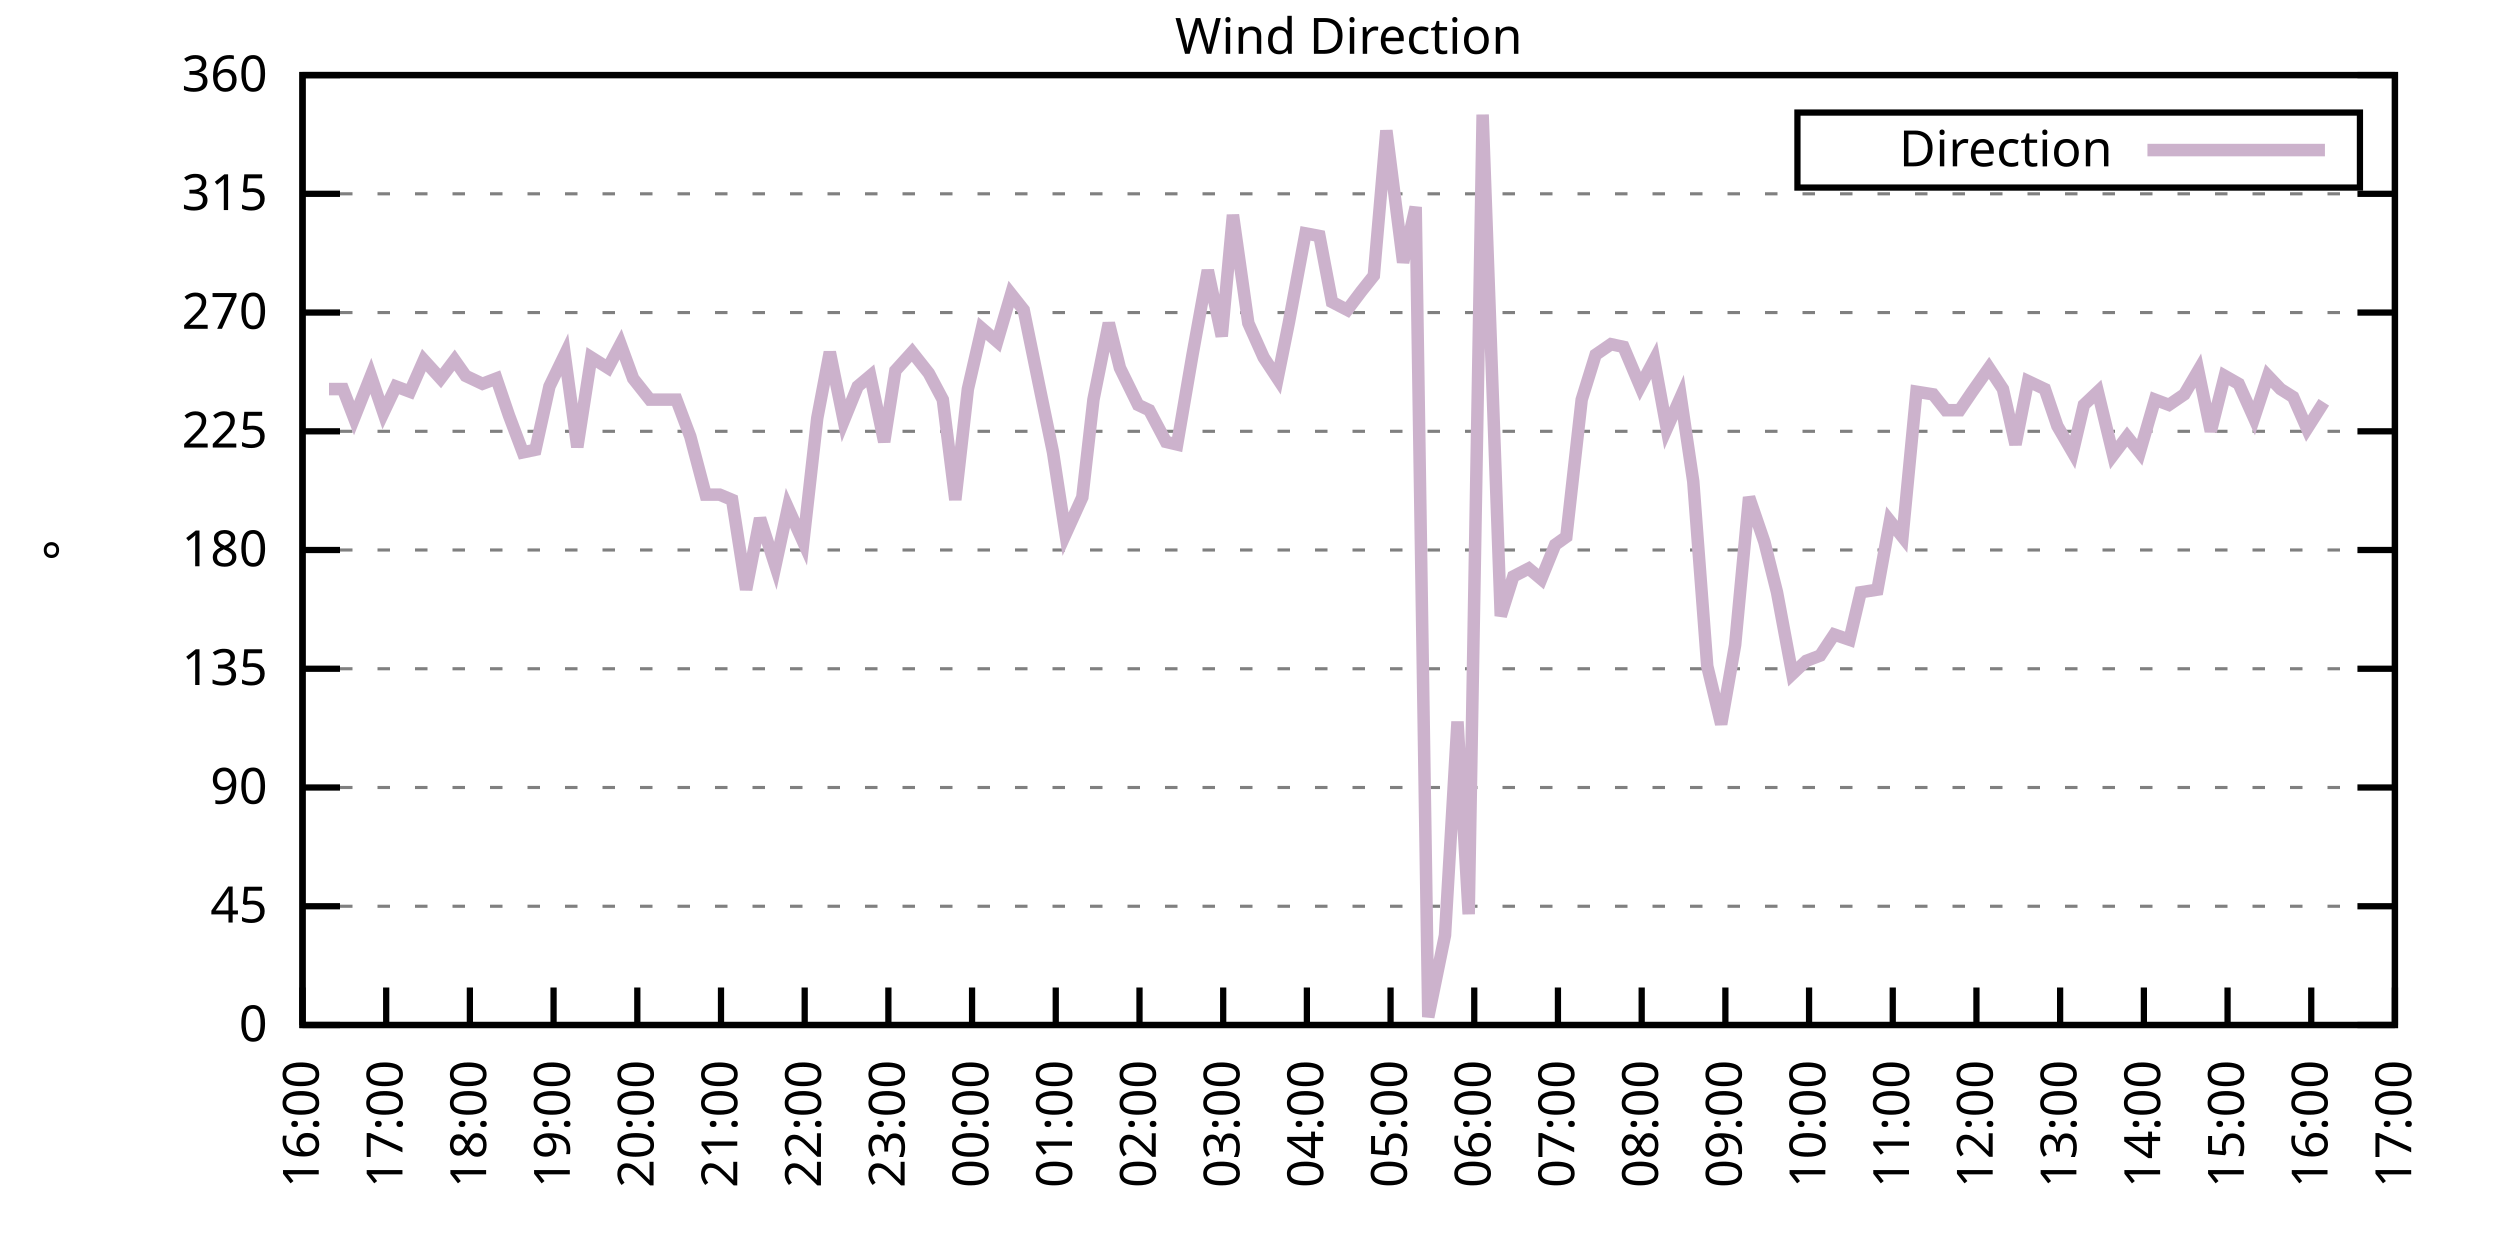
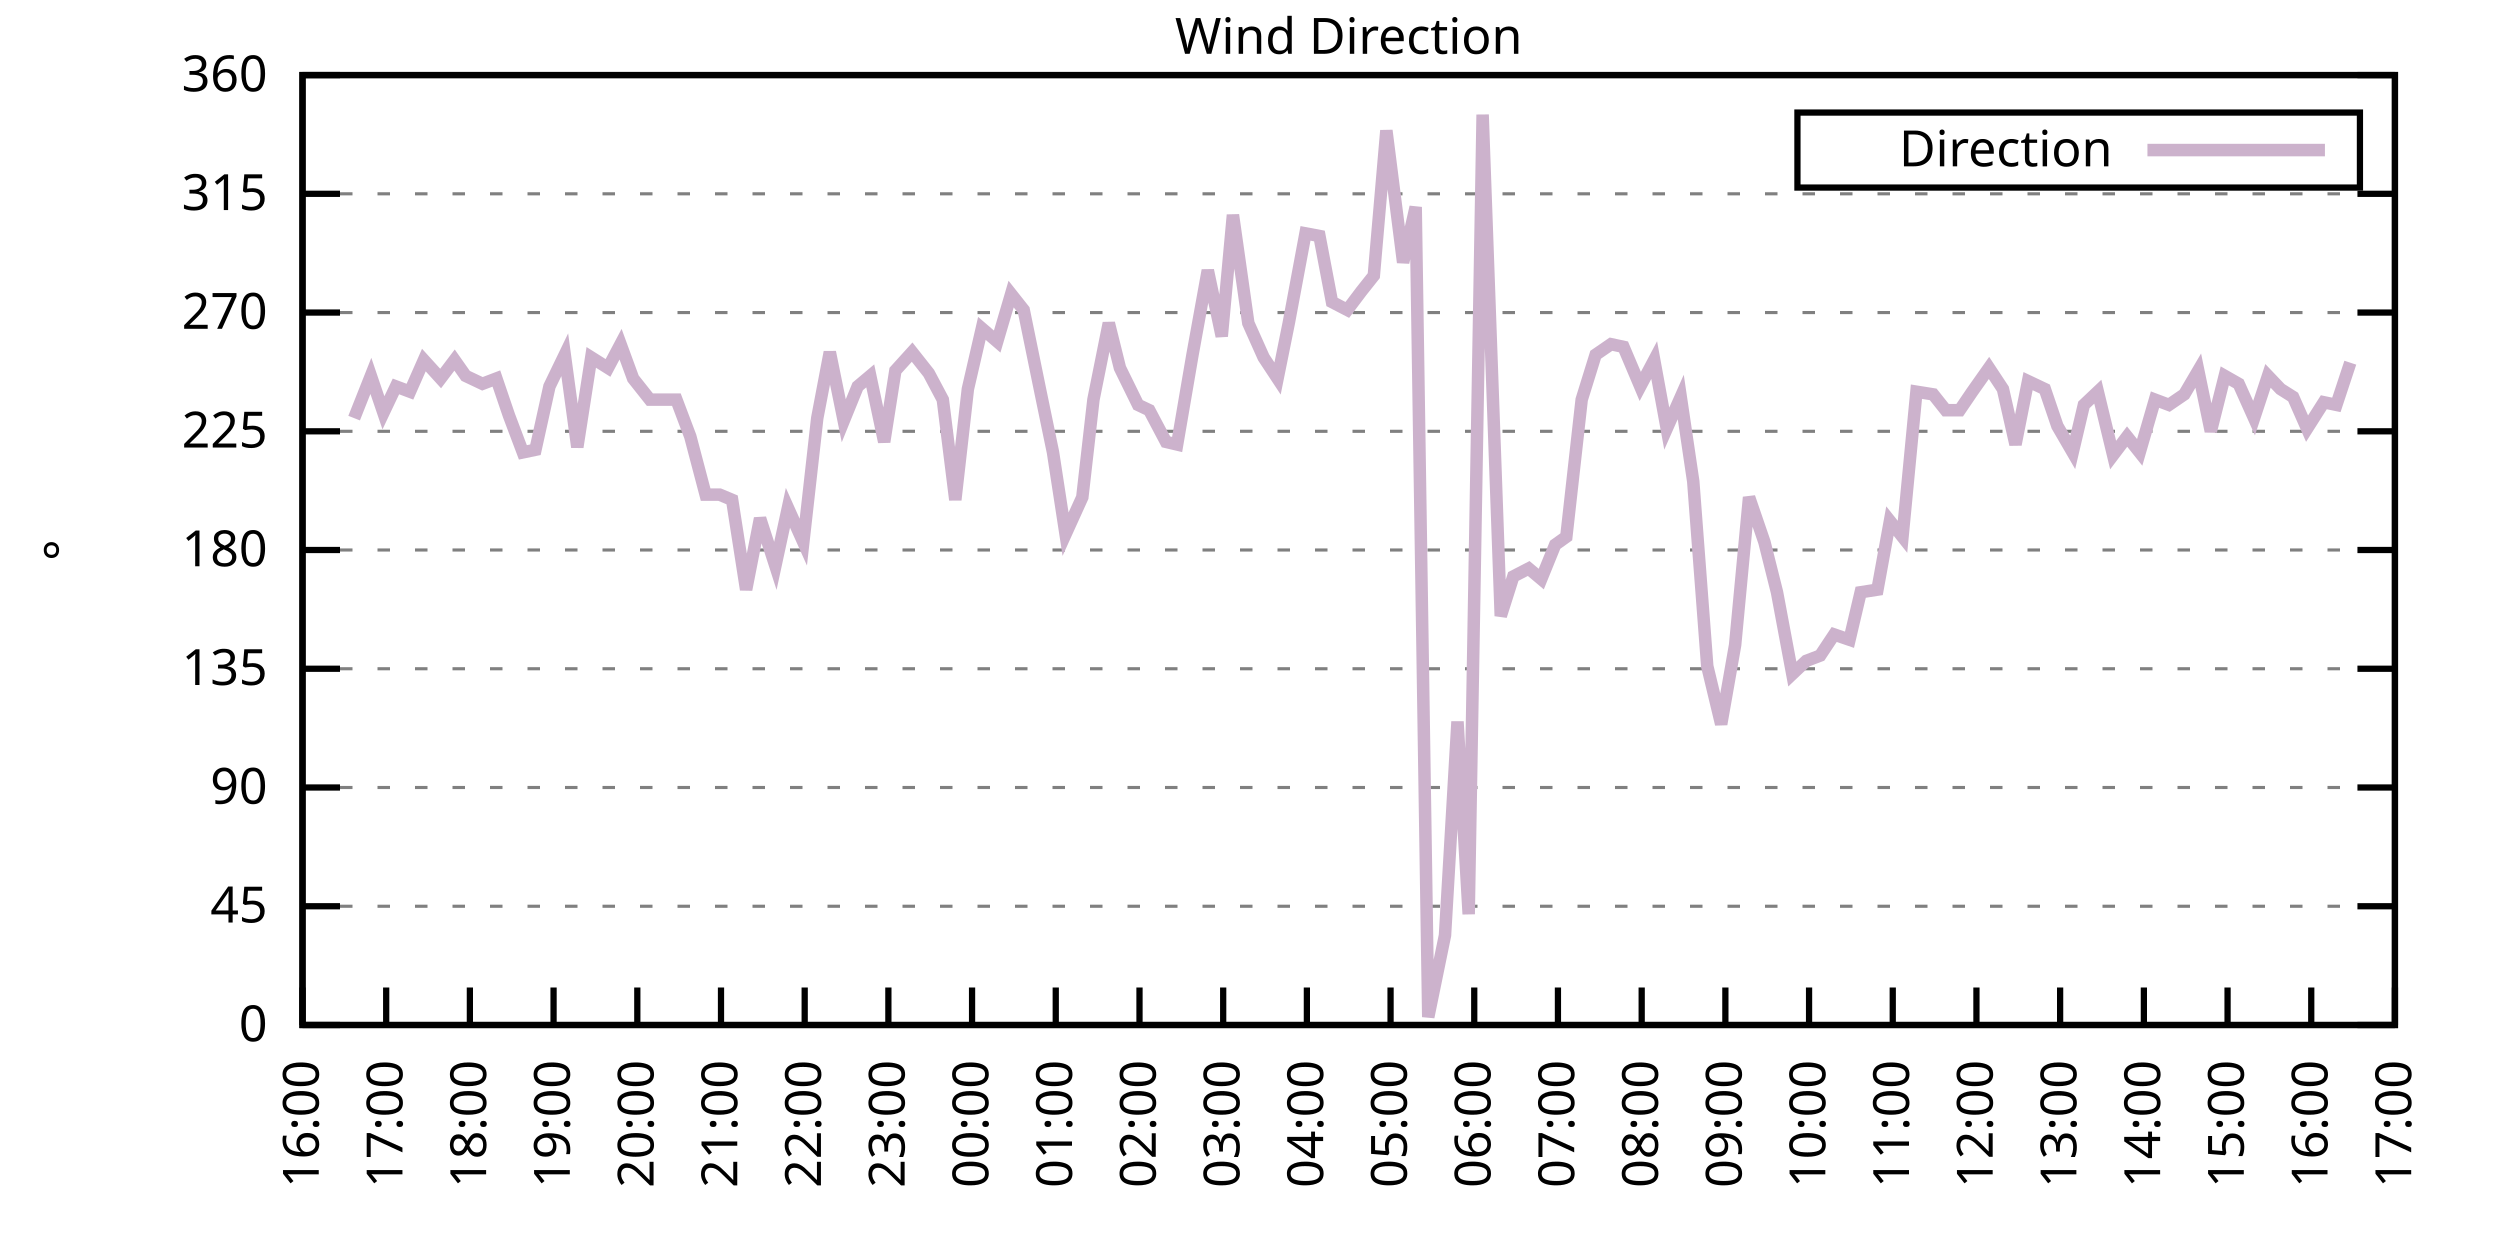
<svg xmlns="http://www.w3.org/2000/svg" xmlns:xlink="http://www.w3.org/1999/xlink" width="400" height="200" viewBox="0 0 400 200">
  <g id="gnuplot_canvas">
    <rect x="0" y="0" width="400" height="200" fill="none" />
    <defs>
      <circle id="gpDot" r="0.5" stroke-width="0.5" stroke="currentColor" />
      <path id="gpPt0" stroke-width="0.333" stroke="currentColor" d="M-1,0 h2 M0,-1 v2" />
      <path id="gpPt1" stroke-width="0.333" stroke="currentColor" d="M-1,-1 L1,1 M1,-1 L-1,1" />
      <path id="gpPt2" stroke-width="0.333" stroke="currentColor" d="M-1,0 L1,0 M0,-1 L0,1 M-1,-1 L1,1 M-1,1 L1,-1" />
      <rect id="gpPt3" stroke-width="0.333" stroke="currentColor" x="-1" y="-1" width="2" height="2" />
      <rect id="gpPt4" stroke-width="0.333" stroke="currentColor" fill="currentColor" x="-1" y="-1" width="2" height="2" />
      <circle id="gpPt5" stroke-width="0.333" stroke="currentColor" cx="0" cy="0" r="1" />
      <use xlink:href="#gpPt5" id="gpPt6" fill="currentColor" stroke="none" />
      <path id="gpPt7" stroke-width="0.333" stroke="currentColor" d="M0,-1.33 L-1.33,0.67 L1.33,0.67 z" />
      <use xlink:href="#gpPt7" id="gpPt8" fill="currentColor" stroke="none" />
      <use xlink:href="#gpPt7" id="gpPt9" stroke="currentColor" transform="rotate(180)" />
      <use xlink:href="#gpPt9" id="gpPt10" fill="currentColor" stroke="none" />
      <use xlink:href="#gpPt3" id="gpPt11" stroke="currentColor" transform="rotate(45)" />
      <use xlink:href="#gpPt11" id="gpPt12" fill="currentColor" stroke="none" />
      <path id="gpPt13" stroke-width="0.333" stroke="currentColor" d="M0,1.330 L1.265,0.411 L0.782,-1.067 L-0.782,-1.076 L-1.265,0.411 z" />
      <use xlink:href="#gpPt13" id="gpPt14" fill="currentColor" stroke="none" />
      <filter id="textbox" filterUnits="objectBoundingBox" x="0" y="0" height="1" width="1">
        <feFlood flood-color="white" flood-opacity="1" result="bgnd" />
        <feComposite in="SourceGraphic" in2="bgnd" operator="atop" />
      </filter>
      <filter id="greybox" filterUnits="objectBoundingBox" x="0" y="0" height="1" width="1">
        <feFlood flood-color="lightgrey" flood-opacity="1" result="grey" />
        <feComposite in="SourceGraphic" in2="grey" operator="atop" />
      </filter>
    </defs>
    <g fill="none" color="white" stroke="currentColor" stroke-width="1.00" stroke-linecap="butt" stroke-linejoin="miter">
</g>
    <g fill="none" color="black" stroke="currentColor" stroke-width="1.00" stroke-linecap="butt" stroke-linejoin="miter">
      <g stroke="none" shape-rendering="crispEdges">
        <polygon fill="rgb(255, 255, 255)" points="48.40,164.00 383.18,164.00 383.18,12.02 48.40,12.02 " />
      </g>
    </g>
    <g fill="none" color="black" stroke="currentColor" stroke-width="1.00" stroke-linecap="butt" stroke-linejoin="miter">
</g>
    <g fill="none" color="black" stroke="black" stroke-width="0.50" stroke-linecap="butt" stroke-linejoin="miter">
</g>
    <g fill="none" color="gray" stroke="currentColor" stroke-width="0.50" stroke-linecap="butt" stroke-linejoin="miter">
      <path stroke="gray" stroke-dasharray="2,4" class="gridline" d="M48.40,164.00 L383.19,164.00  " />
    </g>
    <g fill="none" color="gray" stroke="gray" stroke-width="1.00" stroke-linecap="butt" stroke-linejoin="miter">
</g>
    <g fill="none" color="black" stroke="currentColor" stroke-width="1.00" stroke-linecap="butt" stroke-linejoin="miter">
      <path stroke="black" d="M48.40,164.00 L54.40,164.00 M383.19,164.00 L377.19,164.00  " />
      <g transform="translate(42.80,166.60)" stroke="none" fill="black" font-family="Sans" font-size="8.00" text-anchor="end">
        <text>
          <tspan font-family="Sans"> 0</tspan>
        </text>
      </g>
    </g>
    <g fill="none" color="black" stroke="currentColor" stroke-width="1.00" stroke-linecap="butt" stroke-linejoin="miter">
</g>
    <g fill="none" color="black" stroke="black" stroke-width="0.50" stroke-linecap="butt" stroke-linejoin="miter">
</g>
    <g fill="none" color="gray" stroke="currentColor" stroke-width="0.50" stroke-linecap="butt" stroke-linejoin="miter">
      <path stroke="gray" stroke-dasharray="2,4" class="gridline" d="M48.40,145.00 L383.19,145.00  " />
    </g>
    <g fill="none" color="gray" stroke="gray" stroke-width="1.00" stroke-linecap="butt" stroke-linejoin="miter">
</g>
    <g fill="none" color="black" stroke="currentColor" stroke-width="1.00" stroke-linecap="butt" stroke-linejoin="miter">
      <path stroke="black" d="M48.40,145.00 L54.40,145.00 M383.19,145.00 L377.19,145.00  " />
      <g transform="translate(42.80,147.60)" stroke="none" fill="black" font-family="Sans" font-size="8.00" text-anchor="end">
        <text>
          <tspan font-family="Sans"> 45</tspan>
        </text>
      </g>
    </g>
    <g fill="none" color="black" stroke="currentColor" stroke-width="1.00" stroke-linecap="butt" stroke-linejoin="miter">
</g>
    <g fill="none" color="black" stroke="black" stroke-width="0.50" stroke-linecap="butt" stroke-linejoin="miter">
</g>
    <g fill="none" color="gray" stroke="currentColor" stroke-width="0.50" stroke-linecap="butt" stroke-linejoin="miter">
      <path stroke="gray" stroke-dasharray="2,4" class="gridline" d="M48.40,126.00 L383.19,126.00  " />
    </g>
    <g fill="none" color="gray" stroke="gray" stroke-width="1.00" stroke-linecap="butt" stroke-linejoin="miter">
</g>
    <g fill="none" color="black" stroke="currentColor" stroke-width="1.00" stroke-linecap="butt" stroke-linejoin="miter">
      <path stroke="black" d="M48.40,126.00 L54.40,126.00 M383.19,126.00 L377.19,126.00  " />
      <g transform="translate(42.80,128.60)" stroke="none" fill="black" font-family="Sans" font-size="8.00" text-anchor="end">
        <text>
          <tspan font-family="Sans"> 90</tspan>
        </text>
      </g>
    </g>
    <g fill="none" color="black" stroke="currentColor" stroke-width="1.00" stroke-linecap="butt" stroke-linejoin="miter">
</g>
    <g fill="none" color="black" stroke="black" stroke-width="0.50" stroke-linecap="butt" stroke-linejoin="miter">
</g>
    <g fill="none" color="gray" stroke="currentColor" stroke-width="0.50" stroke-linecap="butt" stroke-linejoin="miter">
      <path stroke="gray" stroke-dasharray="2,4" class="gridline" d="M48.40,107.00 L383.19,107.00  " />
    </g>
    <g fill="none" color="gray" stroke="gray" stroke-width="1.00" stroke-linecap="butt" stroke-linejoin="miter">
</g>
    <g fill="none" color="black" stroke="currentColor" stroke-width="1.00" stroke-linecap="butt" stroke-linejoin="miter">
      <path stroke="black" d="M48.40,107.00 L54.40,107.00 M383.19,107.00 L377.19,107.00  " />
      <g transform="translate(42.80,109.60)" stroke="none" fill="black" font-family="Sans" font-size="8.00" text-anchor="end">
        <text>
          <tspan font-family="Sans"> 135</tspan>
        </text>
      </g>
    </g>
    <g fill="none" color="black" stroke="currentColor" stroke-width="1.00" stroke-linecap="butt" stroke-linejoin="miter">
</g>
    <g fill="none" color="black" stroke="black" stroke-width="0.50" stroke-linecap="butt" stroke-linejoin="miter">
</g>
    <g fill="none" color="gray" stroke="currentColor" stroke-width="0.50" stroke-linecap="butt" stroke-linejoin="miter">
      <path stroke="gray" stroke-dasharray="2,4" class="gridline" d="M48.40,88.00 L383.19,88.00  " />
    </g>
    <g fill="none" color="gray" stroke="gray" stroke-width="1.00" stroke-linecap="butt" stroke-linejoin="miter">
</g>
    <g fill="none" color="black" stroke="currentColor" stroke-width="1.00" stroke-linecap="butt" stroke-linejoin="miter">
      <path stroke="black" d="M48.40,88.00 L54.40,88.00 M383.19,88.00 L377.19,88.00  " />
      <g transform="translate(42.80,90.60)" stroke="none" fill="black" font-family="Sans" font-size="8.00" text-anchor="end">
        <text>
          <tspan font-family="Sans"> 180</tspan>
        </text>
      </g>
    </g>
    <g fill="none" color="black" stroke="currentColor" stroke-width="1.00" stroke-linecap="butt" stroke-linejoin="miter">
</g>
    <g fill="none" color="black" stroke="black" stroke-width="0.50" stroke-linecap="butt" stroke-linejoin="miter">
</g>
    <g fill="none" color="gray" stroke="currentColor" stroke-width="0.50" stroke-linecap="butt" stroke-linejoin="miter">
      <path stroke="gray" stroke-dasharray="2,4" class="gridline" d="M48.40,69.01 L383.19,69.01  " />
    </g>
    <g fill="none" color="gray" stroke="gray" stroke-width="1.00" stroke-linecap="butt" stroke-linejoin="miter">
</g>
    <g fill="none" color="black" stroke="currentColor" stroke-width="1.00" stroke-linecap="butt" stroke-linejoin="miter">
      <path stroke="black" d="M48.40,69.01 L54.40,69.01 M383.19,69.01 L377.19,69.01  " />
      <g transform="translate(42.80,71.61)" stroke="none" fill="black" font-family="Sans" font-size="8.00" text-anchor="end">
        <text>
          <tspan font-family="Sans"> 225</tspan>
        </text>
      </g>
    </g>
    <g fill="none" color="black" stroke="currentColor" stroke-width="1.00" stroke-linecap="butt" stroke-linejoin="miter">
</g>
    <g fill="none" color="black" stroke="black" stroke-width="0.50" stroke-linecap="butt" stroke-linejoin="miter">
</g>
    <g fill="none" color="gray" stroke="currentColor" stroke-width="0.50" stroke-linecap="butt" stroke-linejoin="miter">
      <path stroke="gray" stroke-dasharray="2,4" class="gridline" d="M48.40,50.01 L383.19,50.01  " />
    </g>
    <g fill="none" color="gray" stroke="gray" stroke-width="1.00" stroke-linecap="butt" stroke-linejoin="miter">
</g>
    <g fill="none" color="black" stroke="currentColor" stroke-width="1.00" stroke-linecap="butt" stroke-linejoin="miter">
      <path stroke="black" d="M48.40,50.01 L54.40,50.01 M383.19,50.01 L377.19,50.01  " />
      <g transform="translate(42.80,52.61)" stroke="none" fill="black" font-family="Sans" font-size="8.00" text-anchor="end">
        <text>
          <tspan font-family="Sans"> 270</tspan>
        </text>
      </g>
    </g>
    <g fill="none" color="black" stroke="currentColor" stroke-width="1.00" stroke-linecap="butt" stroke-linejoin="miter">
</g>
    <g fill="none" color="black" stroke="black" stroke-width="0.50" stroke-linecap="butt" stroke-linejoin="miter">
</g>
    <g fill="none" color="gray" stroke="currentColor" stroke-width="0.50" stroke-linecap="butt" stroke-linejoin="miter">
      <path stroke="gray" stroke-dasharray="2,4" class="gridline" d="M48.40,31.01 L383.19,31.01  " />
    </g>
    <g fill="none" color="gray" stroke="gray" stroke-width="1.00" stroke-linecap="butt" stroke-linejoin="miter">
</g>
    <g fill="none" color="black" stroke="currentColor" stroke-width="1.00" stroke-linecap="butt" stroke-linejoin="miter">
      <path stroke="black" d="M48.40,31.01 L54.40,31.01 M383.19,31.01 L377.19,31.01  " />
      <g transform="translate(42.80,33.61)" stroke="none" fill="black" font-family="Sans" font-size="8.00" text-anchor="end">
        <text>
          <tspan font-family="Sans"> 315</tspan>
        </text>
      </g>
    </g>
    <g fill="none" color="black" stroke="currentColor" stroke-width="1.00" stroke-linecap="butt" stroke-linejoin="miter">
</g>
    <g fill="none" color="black" stroke="black" stroke-width="0.50" stroke-linecap="butt" stroke-linejoin="miter">
</g>
    <g fill="none" color="gray" stroke="currentColor" stroke-width="0.50" stroke-linecap="butt" stroke-linejoin="miter">
      <path stroke="gray" stroke-dasharray="2,4" class="gridline" d="M48.40,12.01 L383.19,12.01  " />
    </g>
    <g fill="none" color="gray" stroke="gray" stroke-width="1.00" stroke-linecap="butt" stroke-linejoin="miter">
</g>
    <g fill="none" color="black" stroke="currentColor" stroke-width="1.00" stroke-linecap="butt" stroke-linejoin="miter">
      <path stroke="black" d="M48.40,12.01 L54.40,12.01 M383.19,12.01 L377.19,12.01  " />
      <g transform="translate(42.80,14.61)" stroke="none" fill="black" font-family="Sans" font-size="8.00" text-anchor="end">
        <text>
          <tspan font-family="Sans"> 360</tspan>
        </text>
      </g>
    </g>
    <g fill="none" color="black" stroke="currentColor" stroke-width="1.00" stroke-linecap="butt" stroke-linejoin="miter">
      <path stroke="black" d="M48.40,164.00 L48.40,158.00  " />
      <g transform="translate(51.00,169.60) rotate(270.00)" stroke="none" fill="black" font-family="Sans" font-size="8.00" text-anchor="end">
        <text>
          <tspan font-family="Sans">16:00</tspan>
        </text>
      </g>
    </g>
    <g fill="none" color="black" stroke="currentColor" stroke-width="1.00" stroke-linecap="butt" stroke-linejoin="miter">
      <path stroke="black" d="M61.79,164.00 L61.79,158.00  " />
      <g transform="translate(64.39,169.60) rotate(270.00)" stroke="none" fill="black" font-family="Sans" font-size="8.00" text-anchor="end">
        <text>
          <tspan font-family="Sans">17:00</tspan>
        </text>
      </g>
    </g>
    <g fill="none" color="black" stroke="currentColor" stroke-width="1.00" stroke-linecap="butt" stroke-linejoin="miter">
      <path stroke="black" d="M75.18,164.00 L75.18,158.00  " />
      <g transform="translate(77.78,169.60) rotate(270.00)" stroke="none" fill="black" font-family="Sans" font-size="8.00" text-anchor="end">
        <text>
          <tspan font-family="Sans">18:00</tspan>
        </text>
      </g>
    </g>
    <g fill="none" color="black" stroke="currentColor" stroke-width="1.00" stroke-linecap="butt" stroke-linejoin="miter">
      <path stroke="black" d="M88.57,164.00 L88.57,158.00  " />
      <g transform="translate(91.17,169.60) rotate(270.00)" stroke="none" fill="black" font-family="Sans" font-size="8.00" text-anchor="end">
        <text>
          <tspan font-family="Sans">19:00</tspan>
        </text>
      </g>
    </g>
    <g fill="none" color="black" stroke="currentColor" stroke-width="1.00" stroke-linecap="butt" stroke-linejoin="miter">
      <path stroke="black" d="M101.97,164.00 L101.97,158.00  " />
      <g transform="translate(104.57,169.60) rotate(270.00)" stroke="none" fill="black" font-family="Sans" font-size="8.00" text-anchor="end">
        <text>
          <tspan font-family="Sans">20:00</tspan>
        </text>
      </g>
    </g>
    <g fill="none" color="black" stroke="currentColor" stroke-width="1.00" stroke-linecap="butt" stroke-linejoin="miter">
      <path stroke="black" d="M115.36,164.00 L115.36,158.00  " />
      <g transform="translate(117.96,169.60) rotate(270.00)" stroke="none" fill="black" font-family="Sans" font-size="8.00" text-anchor="end">
        <text>
          <tspan font-family="Sans">21:00</tspan>
        </text>
      </g>
    </g>
    <g fill="none" color="black" stroke="currentColor" stroke-width="1.00" stroke-linecap="butt" stroke-linejoin="miter">
      <path stroke="black" d="M128.75,164.00 L128.75,158.00  " />
      <g transform="translate(131.35,169.60) rotate(270.00)" stroke="none" fill="black" font-family="Sans" font-size="8.00" text-anchor="end">
        <text>
          <tspan font-family="Sans">22:00</tspan>
        </text>
      </g>
    </g>
    <g fill="none" color="black" stroke="currentColor" stroke-width="1.00" stroke-linecap="butt" stroke-linejoin="miter">
      <path stroke="black" d="M142.14,164.00 L142.14,158.00  " />
      <g transform="translate(144.74,169.60) rotate(270.00)" stroke="none" fill="black" font-family="Sans" font-size="8.00" text-anchor="end">
        <text>
          <tspan font-family="Sans">23:00</tspan>
        </text>
      </g>
    </g>
    <g fill="none" color="black" stroke="currentColor" stroke-width="1.00" stroke-linecap="butt" stroke-linejoin="miter">
      <path stroke="black" d="M155.53,164.00 L155.53,158.00  " />
      <g transform="translate(158.13,169.60) rotate(270.00)" stroke="none" fill="black" font-family="Sans" font-size="8.00" text-anchor="end">
        <text>
          <tspan font-family="Sans">00:00</tspan>
        </text>
      </g>
    </g>
    <g fill="none" color="black" stroke="currentColor" stroke-width="1.00" stroke-linecap="butt" stroke-linejoin="miter">
      <path stroke="black" d="M168.92,164.00 L168.92,158.00  " />
      <g transform="translate(171.52,169.60) rotate(270.00)" stroke="none" fill="black" font-family="Sans" font-size="8.00" text-anchor="end">
        <text>
          <tspan font-family="Sans">01:00</tspan>
        </text>
      </g>
    </g>
    <g fill="none" color="black" stroke="currentColor" stroke-width="1.00" stroke-linecap="butt" stroke-linejoin="miter">
      <path stroke="black" d="M182.32,164.00 L182.32,158.00  " />
      <g transform="translate(184.92,169.60) rotate(270.00)" stroke="none" fill="black" font-family="Sans" font-size="8.00" text-anchor="end">
        <text>
          <tspan font-family="Sans">02:00</tspan>
        </text>
      </g>
    </g>
    <g fill="none" color="black" stroke="currentColor" stroke-width="1.00" stroke-linecap="butt" stroke-linejoin="miter">
      <path stroke="black" d="M195.71,164.00 L195.71,158.00  " />
      <g transform="translate(198.31,169.60) rotate(270.00)" stroke="none" fill="black" font-family="Sans" font-size="8.00" text-anchor="end">
        <text>
          <tspan font-family="Sans">03:00</tspan>
        </text>
      </g>
    </g>
    <g fill="none" color="black" stroke="currentColor" stroke-width="1.00" stroke-linecap="butt" stroke-linejoin="miter">
      <path stroke="black" d="M209.10,164.00 L209.10,158.00  " />
      <g transform="translate(211.70,169.60) rotate(270.00)" stroke="none" fill="black" font-family="Sans" font-size="8.00" text-anchor="end">
        <text>
          <tspan font-family="Sans">04:00</tspan>
        </text>
      </g>
    </g>
    <g fill="none" color="black" stroke="currentColor" stroke-width="1.00" stroke-linecap="butt" stroke-linejoin="miter">
      <path stroke="black" d="M222.49,164.00 L222.49,158.00  " />
      <g transform="translate(225.09,169.60) rotate(270.00)" stroke="none" fill="black" font-family="Sans" font-size="8.00" text-anchor="end">
        <text>
          <tspan font-family="Sans">05:00</tspan>
        </text>
      </g>
    </g>
    <g fill="none" color="black" stroke="currentColor" stroke-width="1.00" stroke-linecap="butt" stroke-linejoin="miter">
      <path stroke="black" d="M235.88,164.00 L235.88,158.00  " />
      <g transform="translate(238.48,169.60) rotate(270.00)" stroke="none" fill="black" font-family="Sans" font-size="8.00" text-anchor="end">
        <text>
          <tspan font-family="Sans">06:00</tspan>
        </text>
      </g>
    </g>
    <g fill="none" color="black" stroke="currentColor" stroke-width="1.00" stroke-linecap="butt" stroke-linejoin="miter">
      <path stroke="black" d="M249.27,164.00 L249.27,158.00  " />
      <g transform="translate(251.87,169.60) rotate(270.00)" stroke="none" fill="black" font-family="Sans" font-size="8.00" text-anchor="end">
        <text>
          <tspan font-family="Sans">07:00</tspan>
        </text>
      </g>
    </g>
    <g fill="none" color="black" stroke="currentColor" stroke-width="1.00" stroke-linecap="butt" stroke-linejoin="miter">
      <path stroke="black" d="M262.67,164.00 L262.67,158.00  " />
      <g transform="translate(265.27,169.60) rotate(270.00)" stroke="none" fill="black" font-family="Sans" font-size="8.00" text-anchor="end">
        <text>
          <tspan font-family="Sans">08:00</tspan>
        </text>
      </g>
    </g>
    <g fill="none" color="black" stroke="currentColor" stroke-width="1.00" stroke-linecap="butt" stroke-linejoin="miter">
      <path stroke="black" d="M276.06,164.00 L276.06,158.00  " />
      <g transform="translate(278.66,169.60) rotate(270.00)" stroke="none" fill="black" font-family="Sans" font-size="8.00" text-anchor="end">
        <text>
          <tspan font-family="Sans">09:00</tspan>
        </text>
      </g>
    </g>
    <g fill="none" color="black" stroke="currentColor" stroke-width="1.00" stroke-linecap="butt" stroke-linejoin="miter">
      <path stroke="black" d="M289.45,164.00 L289.45,158.00  " />
      <g transform="translate(292.05,169.60) rotate(270.00)" stroke="none" fill="black" font-family="Sans" font-size="8.00" text-anchor="end">
        <text>
          <tspan font-family="Sans">10:00</tspan>
        </text>
      </g>
    </g>
    <g fill="none" color="black" stroke="currentColor" stroke-width="1.00" stroke-linecap="butt" stroke-linejoin="miter">
      <path stroke="black" d="M302.84,164.00 L302.84,158.00  " />
      <g transform="translate(305.44,169.60) rotate(270.00)" stroke="none" fill="black" font-family="Sans" font-size="8.00" text-anchor="end">
        <text>
          <tspan font-family="Sans">11:00</tspan>
        </text>
      </g>
    </g>
    <g fill="none" color="black" stroke="currentColor" stroke-width="1.00" stroke-linecap="butt" stroke-linejoin="miter">
      <path stroke="black" d="M316.23,164.00 L316.23,158.00  " />
      <g transform="translate(318.83,169.60) rotate(270.00)" stroke="none" fill="black" font-family="Sans" font-size="8.00" text-anchor="end">
        <text>
          <tspan font-family="Sans">12:00</tspan>
        </text>
      </g>
    </g>
    <g fill="none" color="black" stroke="currentColor" stroke-width="1.00" stroke-linecap="butt" stroke-linejoin="miter">
      <path stroke="black" d="M329.62,164.00 L329.62,158.00  " />
      <g transform="translate(332.22,169.60) rotate(270.00)" stroke="none" fill="black" font-family="Sans" font-size="8.00" text-anchor="end">
        <text>
          <tspan font-family="Sans">13:00</tspan>
        </text>
      </g>
    </g>
    <g fill="none" color="black" stroke="currentColor" stroke-width="1.00" stroke-linecap="butt" stroke-linejoin="miter">
      <path stroke="black" d="M343.02,164.00 L343.02,158.00  " />
      <g transform="translate(345.62,169.60) rotate(270.00)" stroke="none" fill="black" font-family="Sans" font-size="8.00" text-anchor="end">
        <text>
          <tspan font-family="Sans">14:00</tspan>
        </text>
      </g>
    </g>
    <g fill="none" color="black" stroke="currentColor" stroke-width="1.00" stroke-linecap="butt" stroke-linejoin="miter">
      <path stroke="black" d="M356.41,164.00 L356.41,158.00  " />
      <g transform="translate(359.01,169.60) rotate(270.00)" stroke="none" fill="black" font-family="Sans" font-size="8.00" text-anchor="end">
        <text>
          <tspan font-family="Sans">15:00</tspan>
        </text>
      </g>
    </g>
    <g fill="none" color="black" stroke="currentColor" stroke-width="1.00" stroke-linecap="butt" stroke-linejoin="miter">
      <path stroke="black" d="M369.80,164.00 L369.80,158.00  " />
      <g transform="translate(372.40,169.60) rotate(270.00)" stroke="none" fill="black" font-family="Sans" font-size="8.00" text-anchor="end">
        <text>
          <tspan font-family="Sans">16:00</tspan>
        </text>
      </g>
    </g>
    <g fill="none" color="black" stroke="currentColor" stroke-width="1.00" stroke-linecap="butt" stroke-linejoin="miter">
      <path stroke="black" d="M383.19,164.00 L383.19,158.00  " />
      <g transform="translate(385.79,169.60) rotate(270.00)" stroke="none" fill="black" font-family="Sans" font-size="8.00" text-anchor="end">
        <text>
          <tspan font-family="Sans">17:00</tspan>
        </text>
      </g>
    </g>
    <g fill="none" color="black" stroke="currentColor" stroke-width="1.00" stroke-linecap="butt" stroke-linejoin="miter">
</g>
    <g fill="none" color="black" stroke="currentColor" stroke-width="1.00" stroke-linecap="butt" stroke-linejoin="miter">
      <path stroke="black" d="M48.40,12.01 L48.40,164.00 L383.19,164.00 L383.19,12.01 L48.40,12.01 Z  " />
    </g>
    <g fill="none" color="black" stroke="currentColor" stroke-width="1.00" stroke-linecap="butt" stroke-linejoin="miter">
</g>
    <g fill="none" color="black" stroke="currentColor" stroke-width="1.00" stroke-linecap="butt" stroke-linejoin="miter">
      <path stroke="black" d="M287.59,30.01 L287.59,18.01 L377.59,18.01 L377.59,30.01 L287.59,30.01 Z  " />
    </g>
    <g id="Wind_direction_plot_1">
      <g fill="none" color="white" stroke="black" stroke-width="2.00" stroke-linecap="butt" stroke-linejoin="miter">
</g>
      <g fill="none" color="black" stroke="currentColor" stroke-width="2.00" stroke-linecap="butt" stroke-linejoin="miter">
        <g transform="translate(337.99,26.61)" stroke="none" fill="black" font-family="Sans" font-size="8.00" text-anchor="end">
          <text>
            <tspan font-family="Sans">Direction</tspan>
          </text>
        </g>
      </g>
      <g fill="none" color="black" stroke="currentColor" stroke-width="2.00" stroke-linecap="butt" stroke-linejoin="miter">
-         <path stroke="rgb(204, 178, 204)" d="M343.59,24.01 L371.99,24.01 M52.64,62.25 L54.87,62.25 L56.66,66.90 L59.34,60.14 L61.35,66.05 L63.35,61.83   L65.59,62.67 L67.82,57.61 L70.50,60.56 L72.73,57.61 L74.51,60.14 L77.19,61.41 L79.42,60.56 L81.43,66.47   L83.66,72.38 L85.67,71.96 L87.91,61.83 L90.36,56.76 L92.37,71.54 L94.60,57.18 L97.28,58.87 L99.29,55.07   L101.30,60.56 L103.98,63.94 L105.98,63.94 L108.22,63.94 L110.45,69.85 L112.90,79.14 L115.13,79.14 L117.14,79.98   L119.38,94.34 L121.61,82.94 L124.06,90.54 L126.07,81.25 L128.53,86.74 L130.76,66.90 L132.77,56.34 L135.00,67.32   L137.23,61.83 L139.24,60.14 L141.47,70.70 L143.26,59.30 L145.94,56.34 L148.61,59.72 L150.85,63.94 L152.85,79.98   L154.86,62.25 L157.10,52.54 L159.55,54.65 L161.78,47.05 L163.79,49.59 L166.47,62.67 L168.48,72.38 L170.49,85.47   L173.17,79.56 L174.95,63.94 L177.41,51.70 L179.19,58.87 L182.09,64.78 L183.88,65.63 L186.56,70.70 L188.34,71.12   L190.80,56.76 L193.25,43.25 L195.48,53.81 L197.27,34.39 L199.73,51.70 L202.18,57.18 L204.41,60.56 L206.20,51.70   L208.88,37.34 L211.11,37.76 L213.12,48.32 L215.57,49.59 L217.80,46.63 L219.81,44.10 L221.82,20.88 L224.50,41.99   L226.51,33.12 L228.52,162.73 L231.20,149.65 L233.20,115.45 L234.99,146.27 L237.22,18.34 L240.12,98.56 L242.13,92.23   L244.59,90.96 L246.60,92.65 L248.83,87.16 L250.61,85.89 L253.07,63.94 L255.30,56.76 L257.76,55.07 L259.76,55.50   L262.44,61.83 L264.67,57.61 L266.68,68.58 L268.92,63.52 L270.92,77.03 L273.16,106.58 L275.39,115.87 L277.62,103.20   L279.85,79.56 L282.31,86.74 L284.32,94.76 L286.77,107.85 L289.00,105.74 L291.23,104.89 L293.47,101.52 L295.92,102.36   L297.71,94.76 L300.39,94.34 L302.39,83.36 L304.40,85.89 L306.63,62.67 L309.31,63.10 L311.32,65.63 L313.55,65.63   L315.56,62.67 L318.24,58.87 L320.47,62.25 L322.48,71.12 L324.49,60.98 L327.17,62.25 L329.18,68.16 L331.63,72.38   L333.42,64.78 L335.65,62.67 L338.10,72.81 L340.34,69.85 L342.35,72.38 L344.80,63.94 L347.03,64.78 L349.49,63.10   L351.72,59.30 L353.73,69.01 L355.96,60.14 L358.19,61.41 L360.65,66.90 L362.88,60.14 L364.89,62.25 L366.90,63.52   L369.13,68.58 L371.81,64.36  " />
+         <path stroke="rgb(204, 178, 204)" d="M343.59,24.01 L371.99,24.01 M56.66,66.90 L59.34,60.14 L61.35,66.05 L63.35,61.83 L65.59,62.67 L67.82,57.61   L70.50,60.56 L72.73,57.61 L74.51,60.14 L77.19,61.41 L79.42,60.56 L81.43,66.47 L83.66,72.38 L85.67,71.96   L87.91,61.83 L90.36,56.76 L92.37,71.54 L94.60,57.18 L97.28,58.87 L99.29,55.07 L101.30,60.56 L103.98,63.94   L105.98,63.94 L108.22,63.94 L110.45,69.85 L112.90,79.14 L115.13,79.14 L117.14,79.98 L119.38,94.34 L121.61,82.94   L124.06,90.54 L126.07,81.25 L128.53,86.74 L130.76,66.90 L132.77,56.34 L135.00,67.32 L137.23,61.83 L139.24,60.14   L141.47,70.70 L143.26,59.30 L145.94,56.34 L148.61,59.72 L150.85,63.94 L152.85,79.98 L154.86,62.25 L157.10,52.54   L159.55,54.65 L161.78,47.05 L163.79,49.59 L166.47,62.67 L168.48,72.38 L170.49,85.47 L173.17,79.56 L174.95,63.94   L177.41,51.70 L179.19,58.87 L182.09,64.78 L183.88,65.63 L186.56,70.70 L188.34,71.12 L190.80,56.76 L193.25,43.25   L195.48,53.81 L197.27,34.39 L199.73,51.70 L202.18,57.18 L204.41,60.56 L206.20,51.70 L208.88,37.34 L211.11,37.76   L213.12,48.32 L215.57,49.59 L217.80,46.63 L219.81,44.10 L221.82,20.88 L224.50,41.99 L226.51,33.12 L228.52,162.73   L231.20,149.65 L233.20,115.45 L234.99,146.27 L237.22,18.34 L240.12,98.56 L242.13,92.23 L244.59,90.96 L246.60,92.65   L248.83,87.16 L250.61,85.89 L253.07,63.94 L255.30,56.76 L257.76,55.07 L259.76,55.50 L262.44,61.83 L264.67,57.61   L266.68,68.58 L268.92,63.52 L270.92,77.03 L273.16,106.58 L275.39,115.87 L277.62,103.20 L279.85,79.56 L282.31,86.74   L284.32,94.76 L286.77,107.85 L289.00,105.74 L291.23,104.89 L293.47,101.52 L295.92,102.36 L297.71,94.76 L300.39,94.34   L302.39,83.36 L304.40,85.89 L306.63,62.67 L309.31,63.10 L311.32,65.63 L313.55,65.63 L315.56,62.67 L318.24,58.87   L320.47,62.25 L322.48,71.12 L324.49,60.98 L327.17,62.25 L329.18,68.16 L331.63,72.38 L333.42,64.78 L335.65,62.67   L338.10,72.81 L340.34,69.85 L342.35,72.38 L344.80,63.94 L347.03,64.78 L349.49,63.10 L351.72,59.30 L353.73,69.01   L355.96,60.14 L358.19,61.41 L360.65,66.90 L362.88,60.14 L364.89,62.25 L366.90,63.52 L369.13,68.58 L371.81,64.36   L373.82,64.78 L376.05,58.03  " />
      </g>
    </g>
    <g fill="none" color="black" stroke="currentColor" stroke-width="2.00" stroke-linecap="butt" stroke-linejoin="miter">
</g>
    <g fill="none" color="black" stroke="black" stroke-width="1.00" stroke-linecap="butt" stroke-linejoin="miter">
</g>
    <g fill="none" color="black" stroke="currentColor" stroke-width="1.00" stroke-linecap="butt" stroke-linejoin="miter">
      <path stroke="black" d="M48.40,12.01 L48.40,164.00 L383.19,164.00 L383.19,12.01 L48.40,12.01 Z  " />
      <g transform="translate(12.80,88.01) rotate(270.00)" stroke="none" fill="black" font-family="Sans" font-size="8.00" text-anchor="middle">
        <text>
          <tspan font-family="Sans">°</tspan>
        </text>
      </g>
    </g>
    <g fill="none" color="black" stroke="currentColor" stroke-width="1.00" stroke-linecap="butt" stroke-linejoin="miter">
</g>
    <g fill="none" color="black" stroke="currentColor" stroke-width="1.00" stroke-linecap="butt" stroke-linejoin="miter">
      <g transform="translate(215.79,8.61)" stroke="none" fill="black" font-family="Sans" font-size="8.00" text-anchor="middle">
        <text>
          <tspan font-family="Sans">Wind Direction</tspan>
        </text>
      </g>
    </g>
    <g fill="none" color="black" stroke="currentColor" stroke-width="1.00" stroke-linecap="butt" stroke-linejoin="miter">
</g>
  </g>
</svg>
